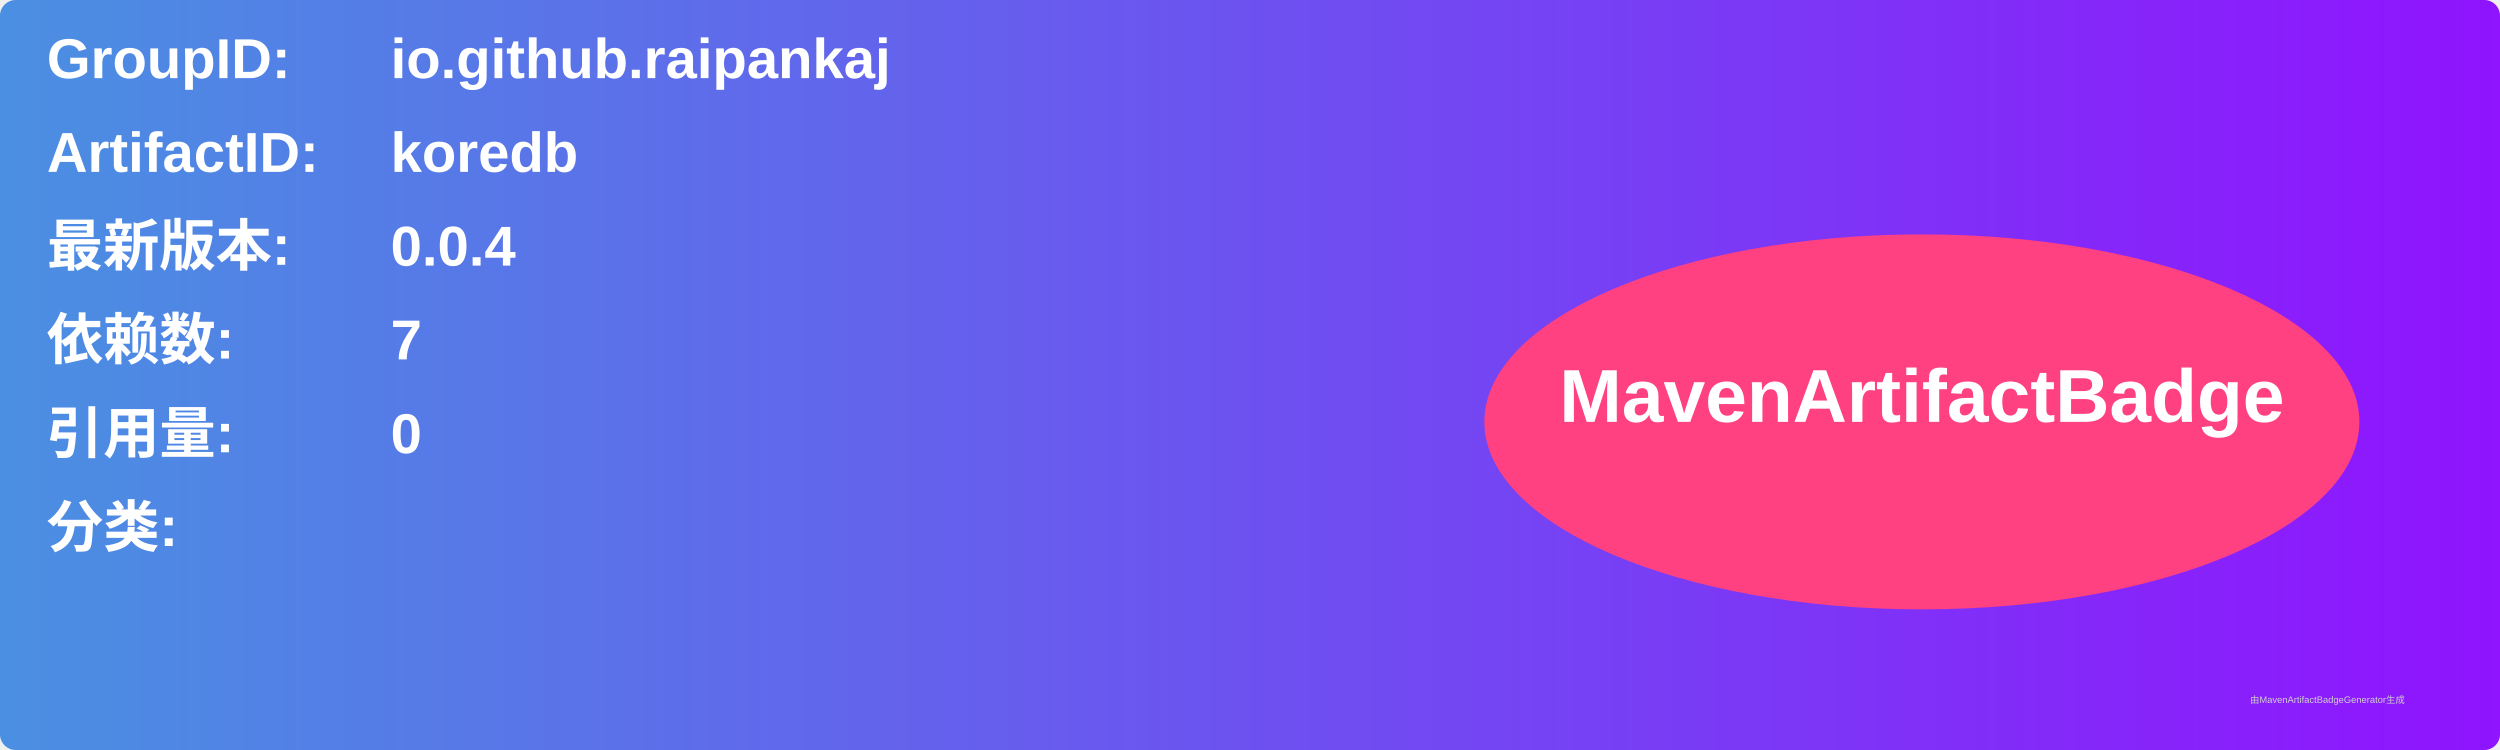
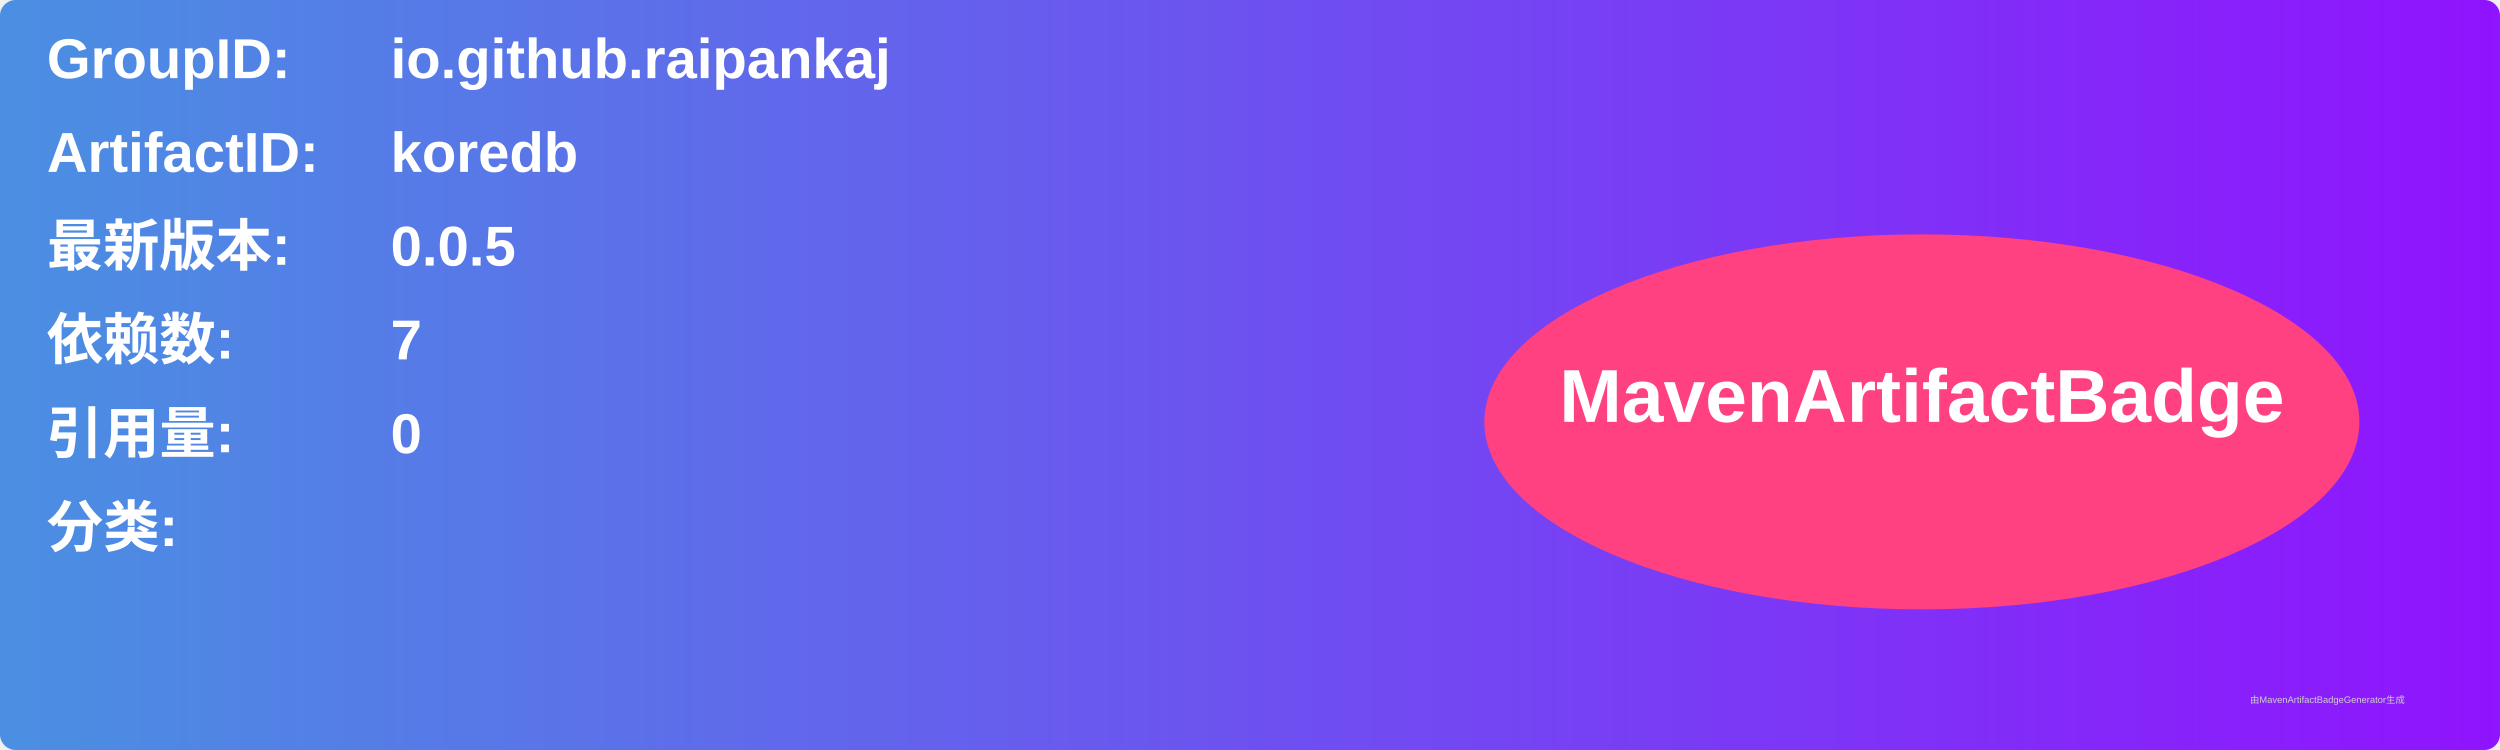
<svg xmlns="http://www.w3.org/2000/svg" width="800" height="240" viewBox="0 0 800 240">
  <linearGradient id="grad" x1="0%" y1="0%" x2="100%" y2="0%">
    <stop offset="0%" stop-color="#4a90e2" />
    <stop offset="100%" stop-color="#9013fe" />
  </linearGradient>
  <rect width="100%" height="100%" rx="5" ry="5" fill="url(#grad)" />
  <g transform="translate(15, 15)">
    <text x="0" y="10" font-family="Arial" font-size="18" fill="white" font-weight="bold" width="260">GroupID:</text>
    <text x="110" y="10" font-family="Arial" font-size="18" fill="white" font-weight="bold" width="460">io.github.raipankaj</text>
    <text x="0" y="40" font-family="Arial" font-size="18" fill="white" font-weight="bold" width="260">ArtifactID:</text>
    <text x="110" y="40" font-family="Arial" font-size="18" fill="white" font-weight="bold" width="460">koredb</text>
    <text x="0" y="70" font-family="Arial" font-size="18" fill="white" font-weight="bold">最新版本:</text>
    <text x="110" y="70" font-family="Arial" font-size="18" fill="white" font-weight="bold">
-       <tspan font-weight="bold">0.0.4</tspan>
+       <tspan font-weight="bold">0.0.5</tspan>
    </text>
    <text x="0" y="100" font-family="Arial" font-size="18" fill="white" font-weight="bold">依赖数: </text>
    <text x="110" y="100" font-family="Arial" font-size="18" fill="white">
      <tspan font-weight="bold">7</tspan>
    </text>
    <text x="0" y="130" font-family="Arial" font-size="18" fill="white" font-weight="bold">引用量: </text>
    <text x="110" y="130" font-family="Arial" font-size="18" fill="white">
      <tspan font-weight="bold">0</tspan>
    </text>
    <text x="0" y="160" font-family="Arial" font-size="18" fill="white" font-weight="bold">分类:</text>
    <text x="10" y="190" font-family="Arial" font-size="10" fill="white">
      <tspan font-weight="bold" />
    </text>
    <ellipse cx="600" cy="120" rx="140" ry="60" fill="#ff4081" />
    <text x="600" y="120" text-anchor="middle" font-family="Arial" font-size="24" fill="white" font-weight="bold">MavenArtifactBadge</text>
  </g>
  <text x="720" y="225" font-family="Arial" font-size="3" fill="#d0d0d0">由MavenArtifactBadgeGenerator生成</text>
</svg>
